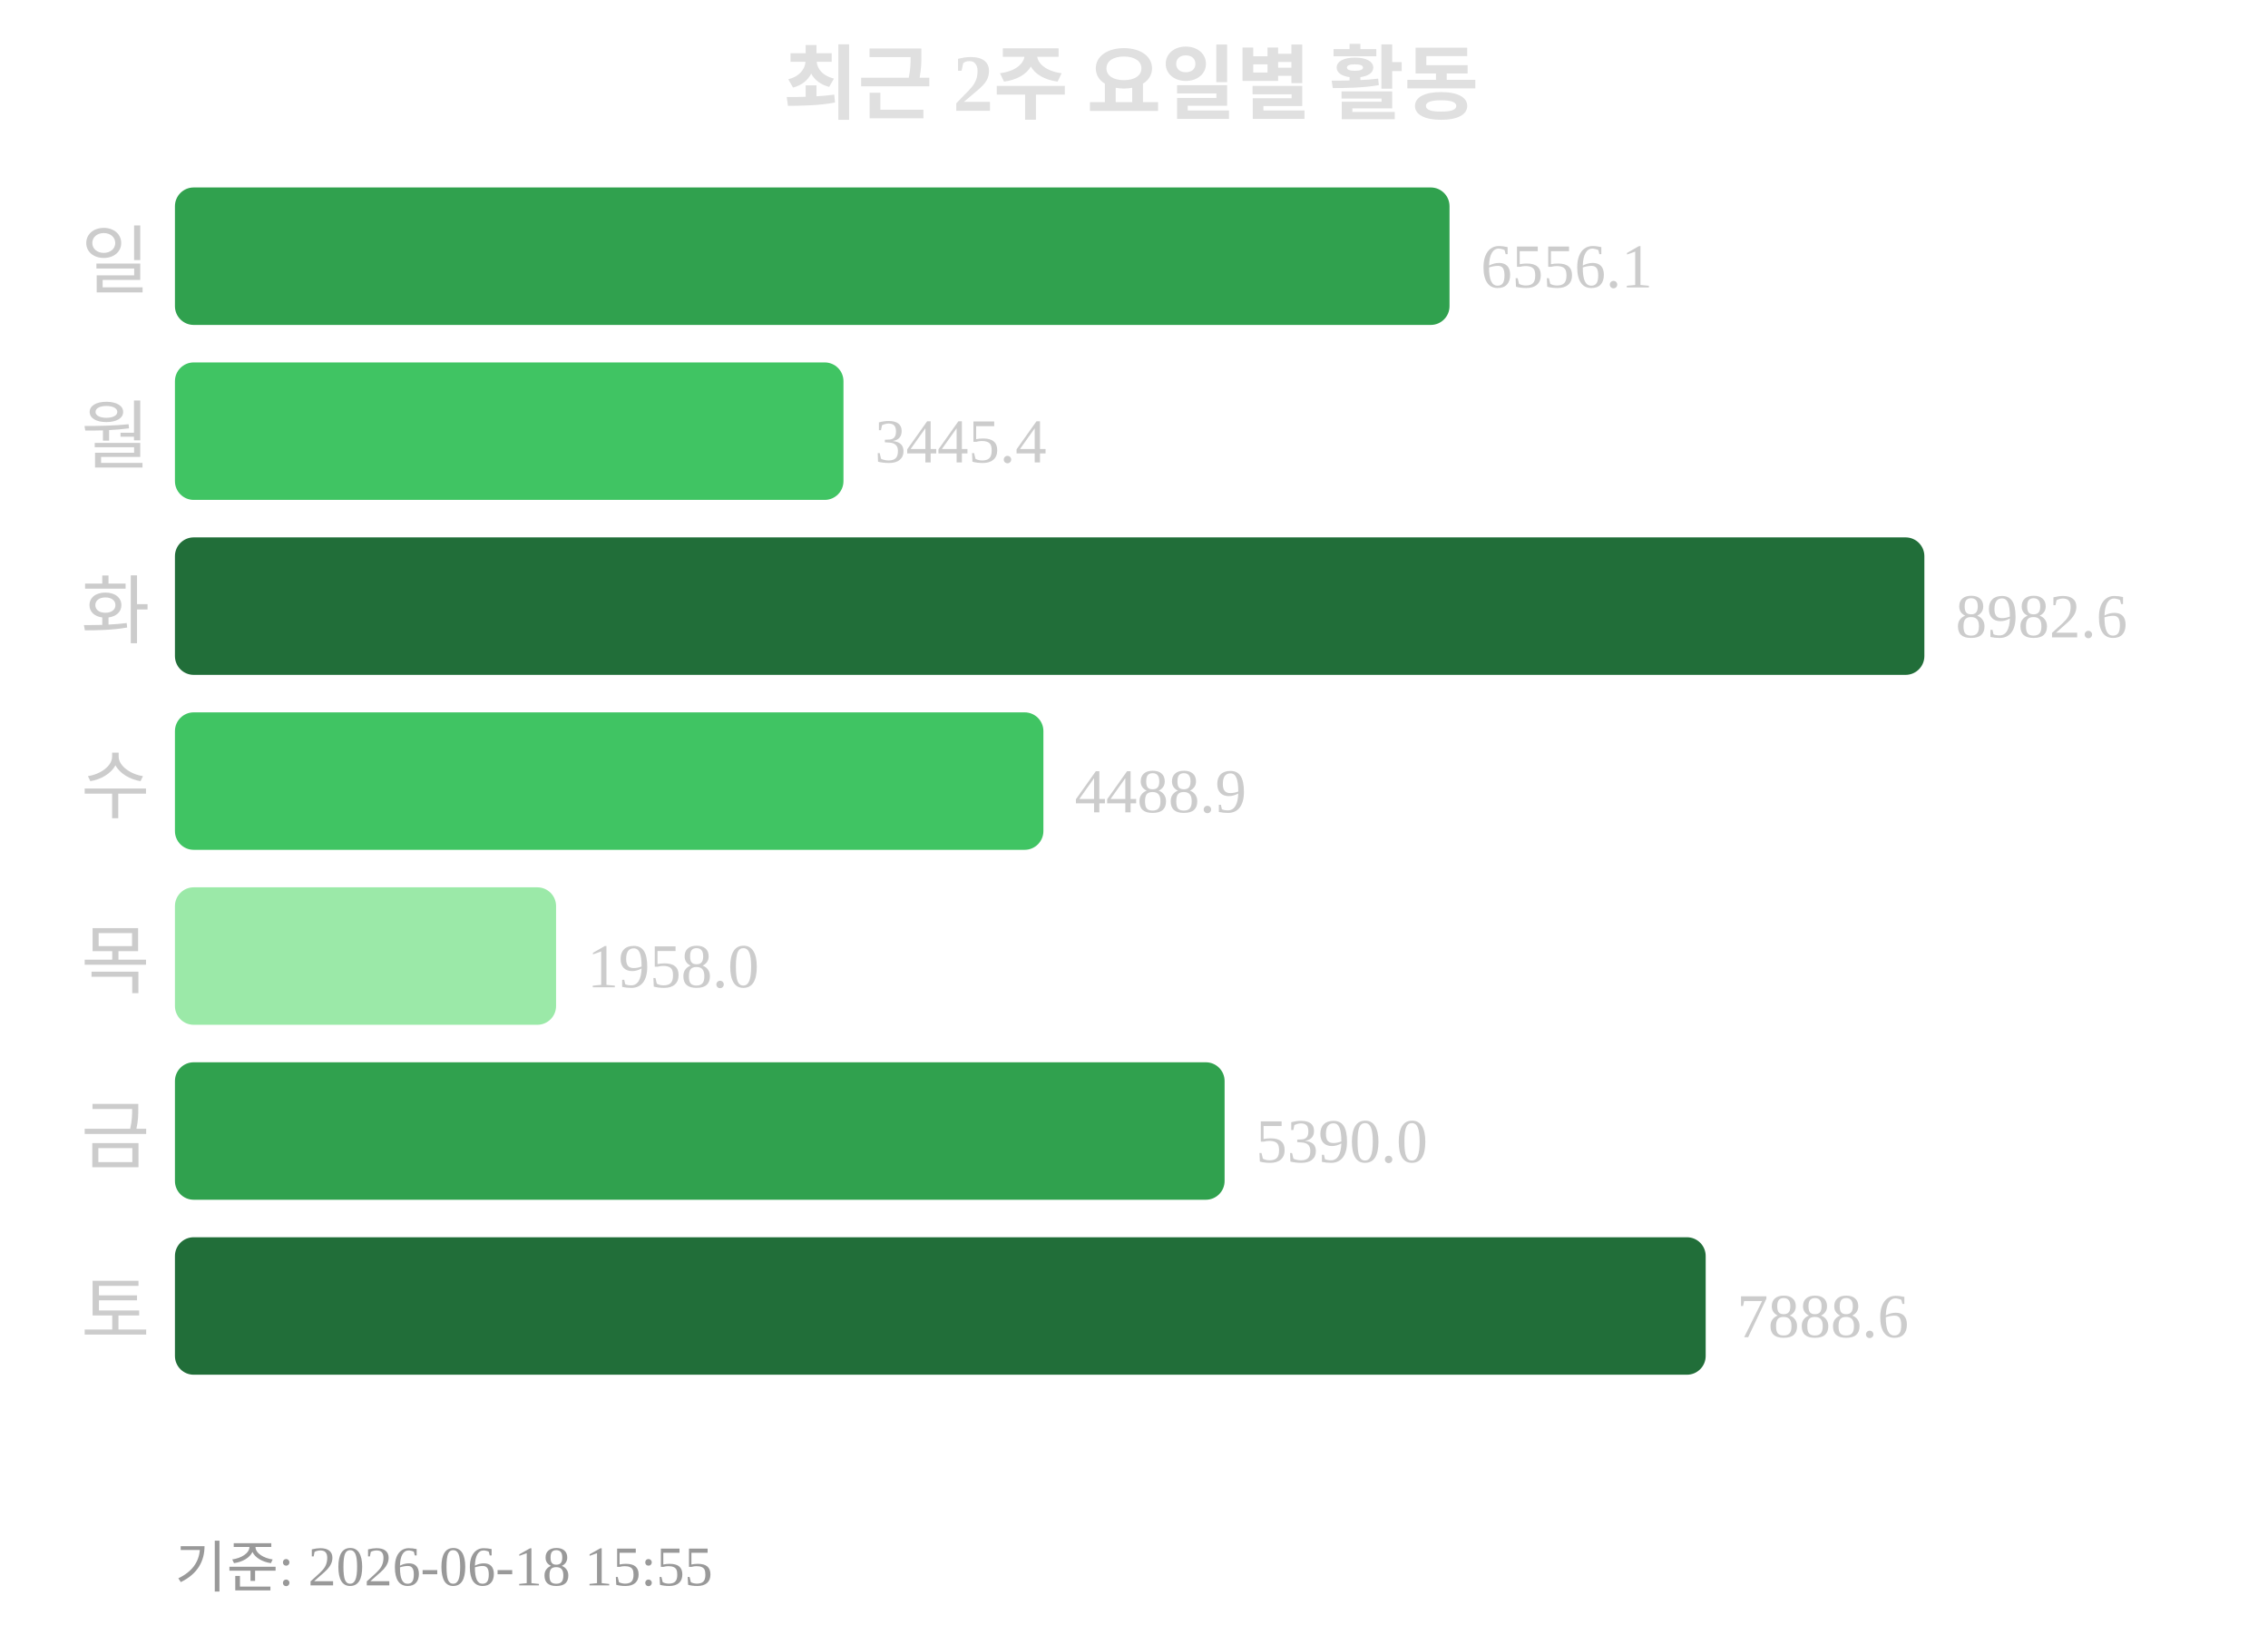
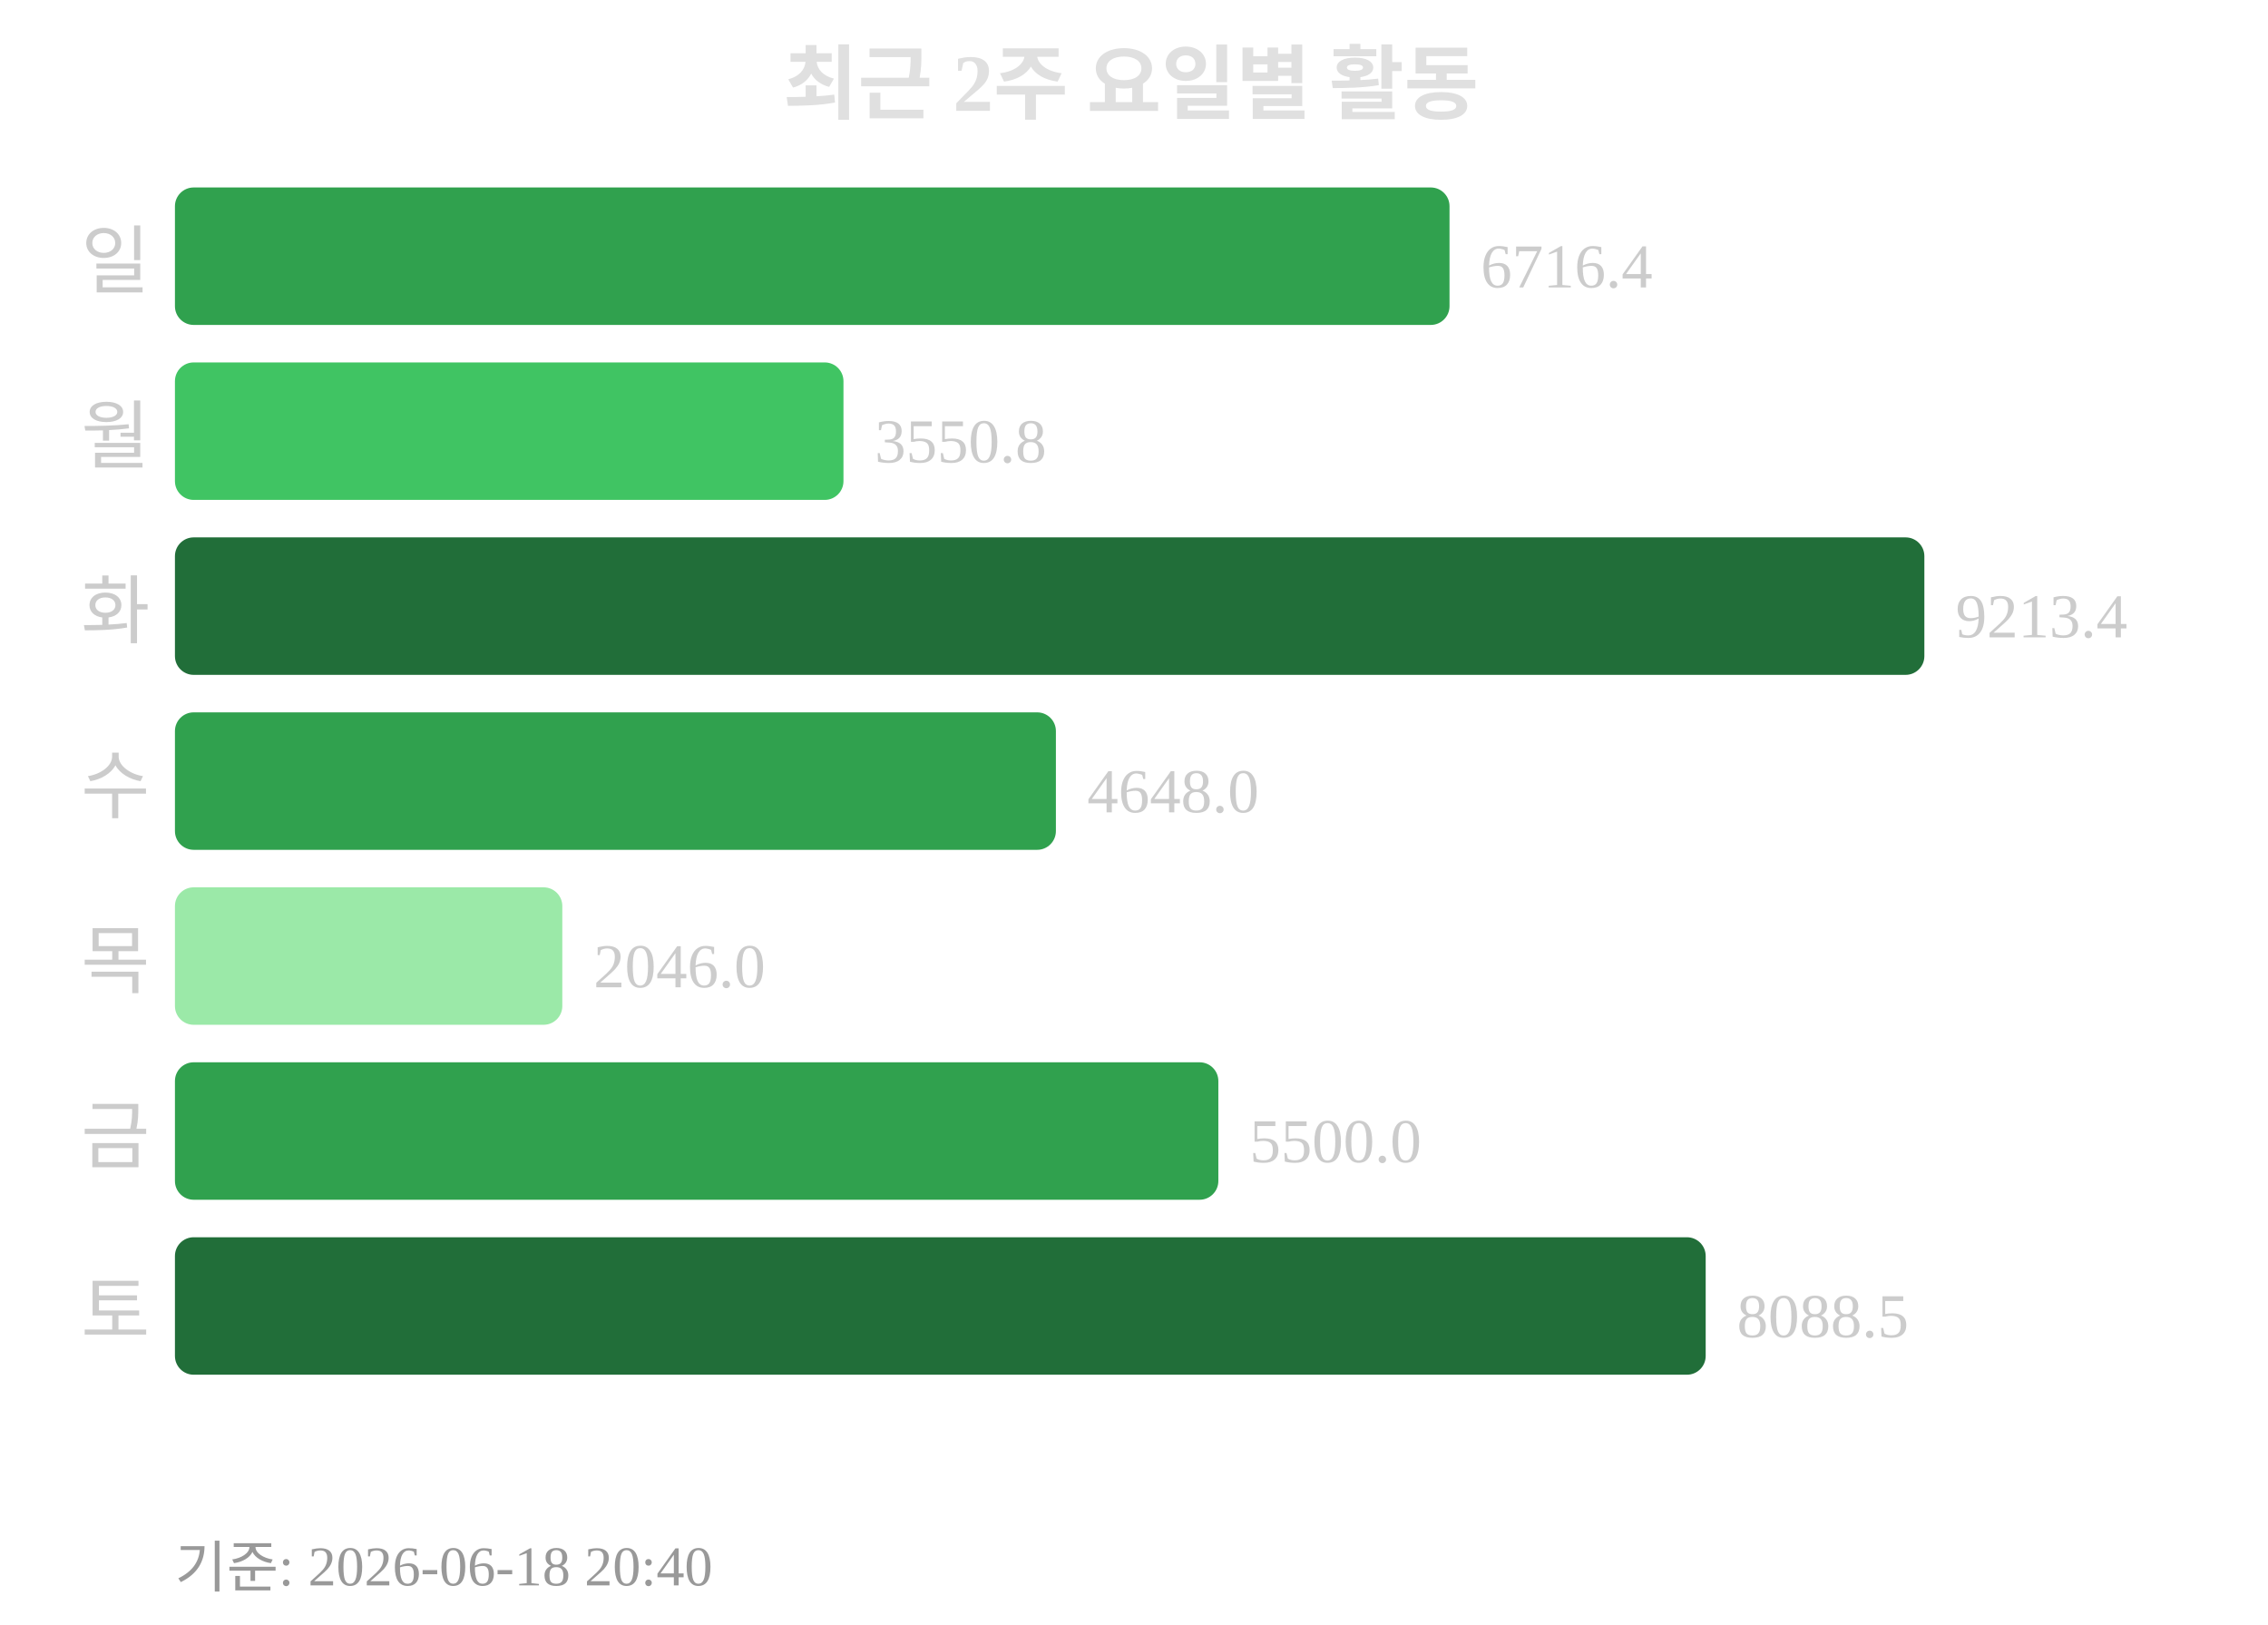
<svg xmlns="http://www.w3.org/2000/svg" width="363" height="260">
  <text x="181" y="18" text-anchor="middle" font-size="13" font-weight="bold" fill="#e0e0e0">최근 2주 요일별 활동</text>
  <text x="24" y="46" text-anchor="end" font-size="12" fill="#cccccc">일</text>
  <rect x="28" y="30" width="204" height="22" rx="3" fill="#30a14e" />
-   <text x="237" y="46" font-size="10" fill="#cccccc">6556.1</text>
+   <text x="237" y="46" font-size="10" fill="#cccccc">6716.4</text>
  <text x="24" y="74" text-anchor="end" font-size="12" fill="#cccccc">월</text>
  <rect x="28" y="58" width="107" height="22" rx="3" fill="#40c463" />
-   <text x="140" y="74" font-size="10" fill="#cccccc">3445.4</text>
+   <text x="140" y="74" font-size="10" fill="#cccccc">3550.8</text>
  <text x="24" y="102" text-anchor="end" font-size="12" fill="#cccccc">화</text>
  <rect x="28" y="86" width="280" height="22" rx="3" fill="#216e39" />
-   <text x="313" y="102" font-size="10" fill="#cccccc">8982.6</text>
+   <text x="313" y="102" font-size="10" fill="#cccccc">9213.4</text>
  <text x="24" y="130" text-anchor="end" font-size="12" fill="#cccccc">수</text>
-   <rect x="28" y="114" width="139" height="22" rx="3" fill="#40c463" />
-   <text x="172" y="130" font-size="10" fill="#cccccc">4488.9</text>
+   <rect x="28" y="114" width="141" height="22" rx="3" fill="#30a14e" />
+   <text x="174" y="130" font-size="10" fill="#cccccc">4648.0</text>
  <text x="24" y="158" text-anchor="end" font-size="12" fill="#cccccc">목</text>
-   <rect x="28" y="142" width="61" height="22" rx="3" fill="#9be9a8" />
-   <text x="94" y="158" font-size="10" fill="#cccccc">1958.0</text>
+   <rect x="28" y="142" width="62" height="22" rx="3" fill="#9be9a8" />
+   <text x="95" y="158" font-size="10" fill="#cccccc">2046.0</text>
  <text x="24" y="186" text-anchor="end" font-size="12" fill="#cccccc">금</text>
-   <rect x="28" y="170" width="168" height="22" rx="3" fill="#30a14e" />
-   <text x="201" y="186" font-size="10" fill="#cccccc">5390.0</text>
+   <rect x="28" y="170" width="167" height="22" rx="3" fill="#30a14e" />
+   <text x="200" y="186" font-size="10" fill="#cccccc">5500.0</text>
  <text x="24" y="214" text-anchor="end" font-size="12" fill="#cccccc">토</text>
  <rect x="28" y="198" width="245" height="22" rx="3" fill="#216e39" />
-   <text x="278" y="214" font-size="10" fill="#cccccc">7888.6</text>
-   <text x="28" y="254" font-size="9" fill="#999999">기준: 2026-06-18 15:55</text>
+   <text x="278" y="214" font-size="10" fill="#cccccc">8088.5</text>
+   <text x="28" y="254" font-size="9" fill="#999999">기준: 2026-06-18 20:40</text>
</svg>
